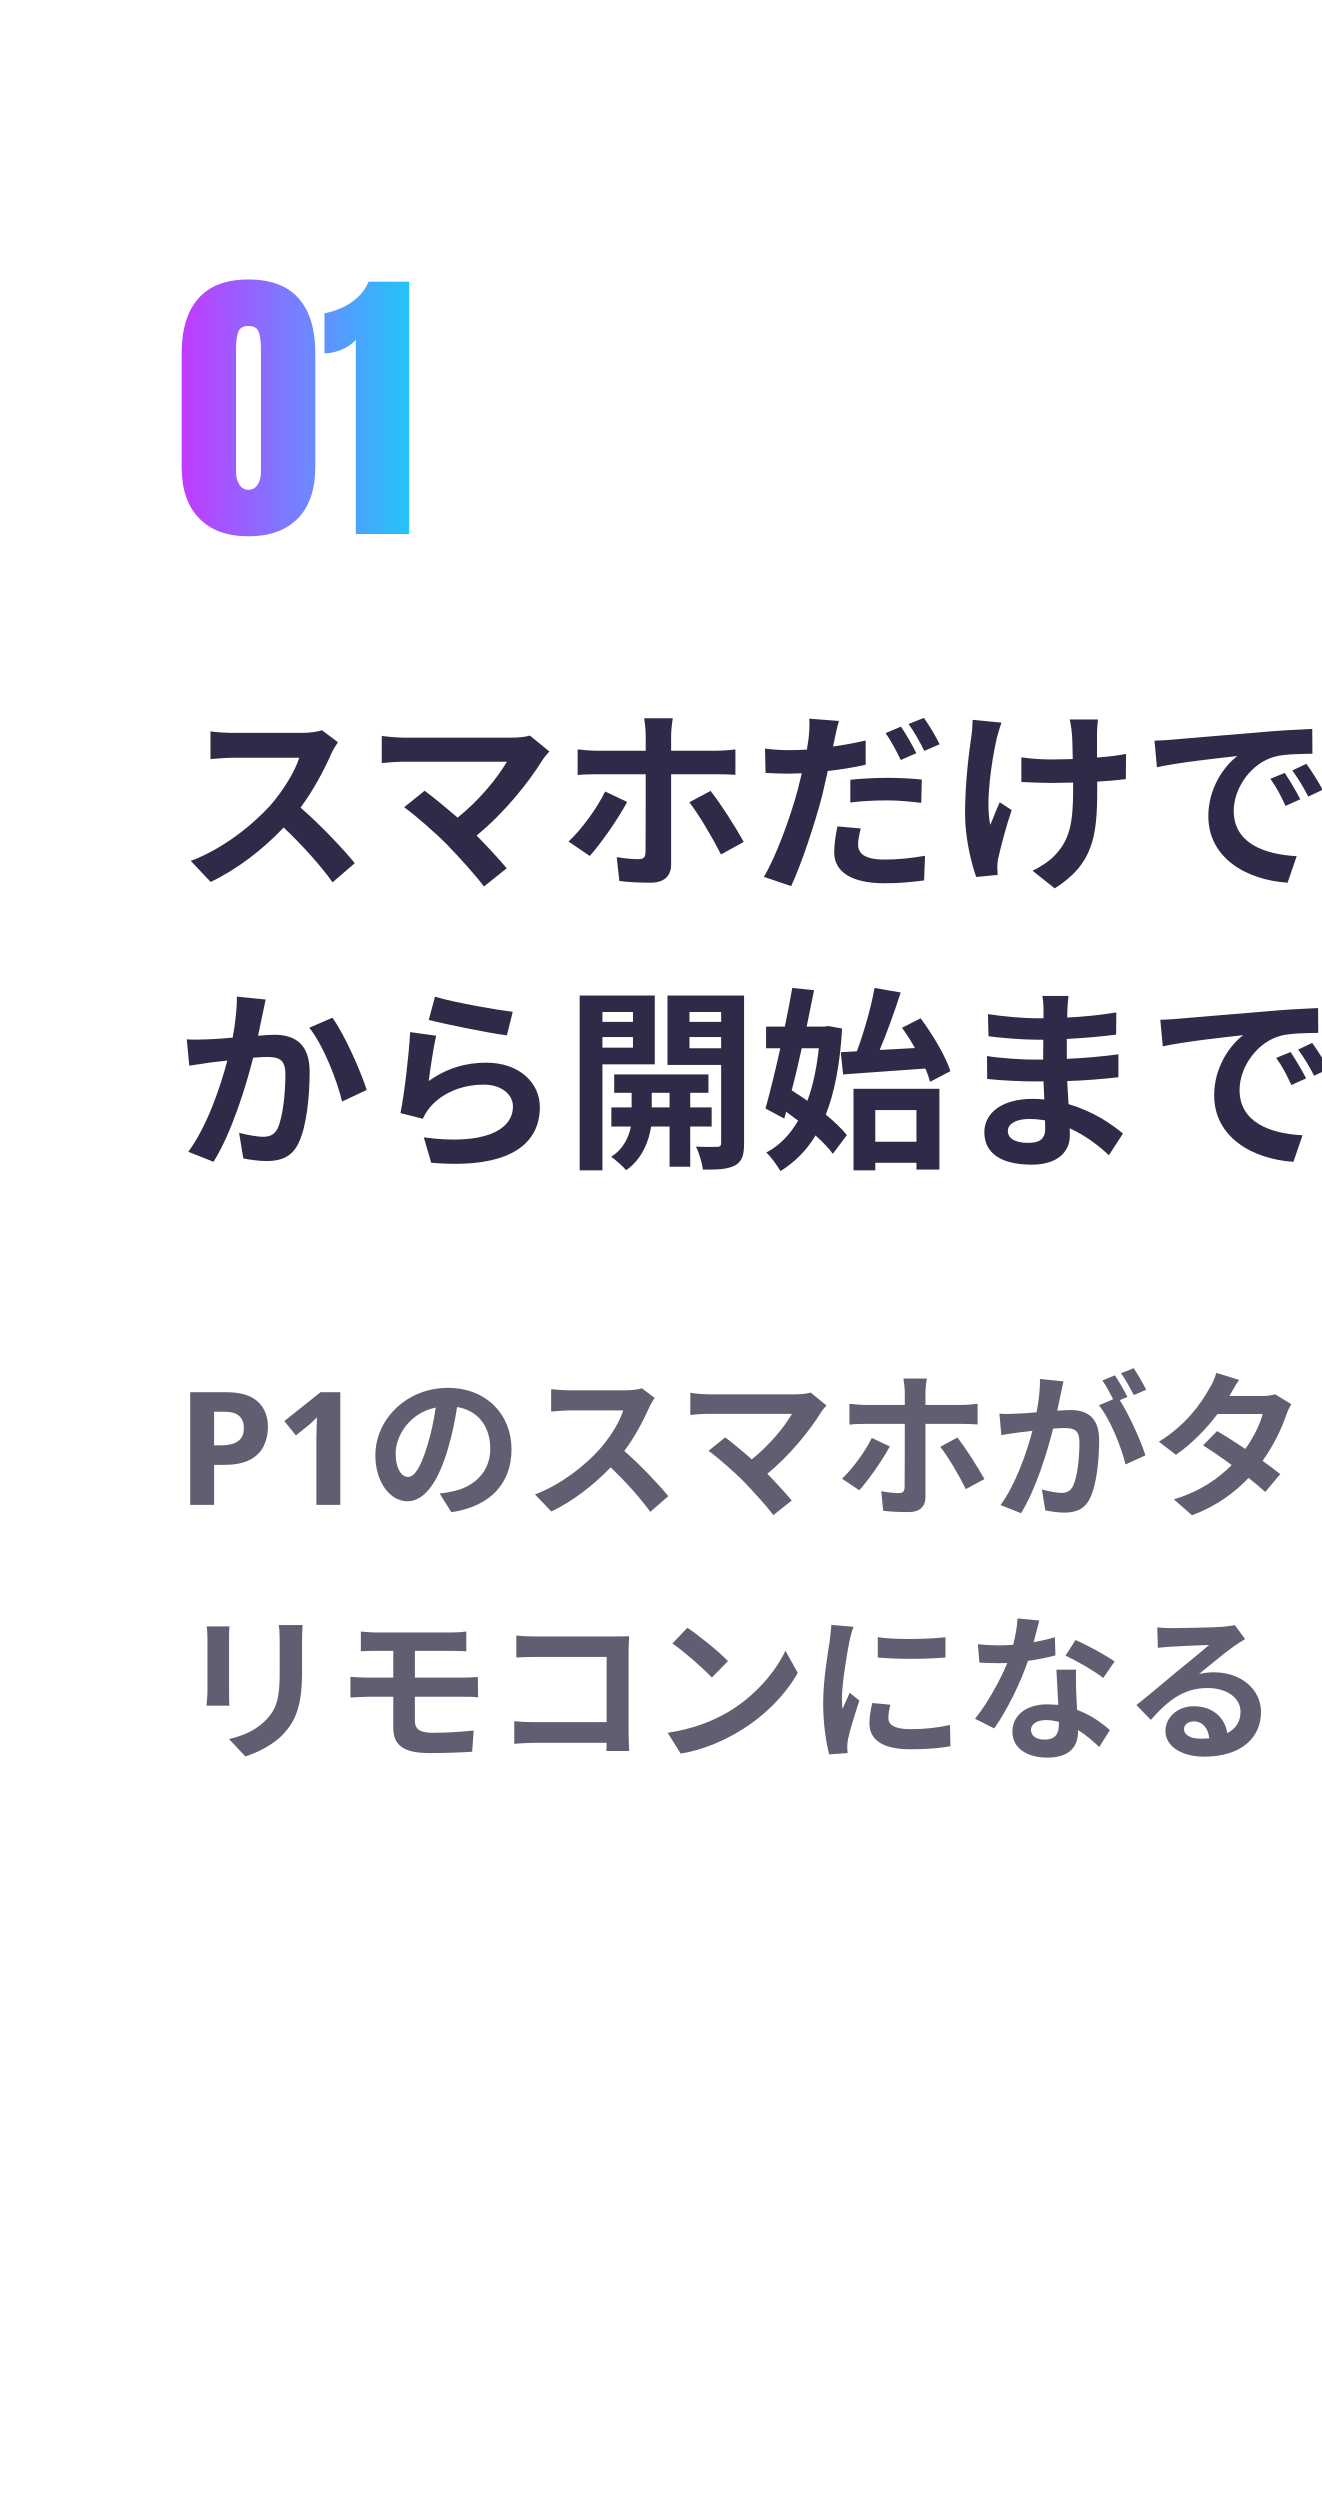
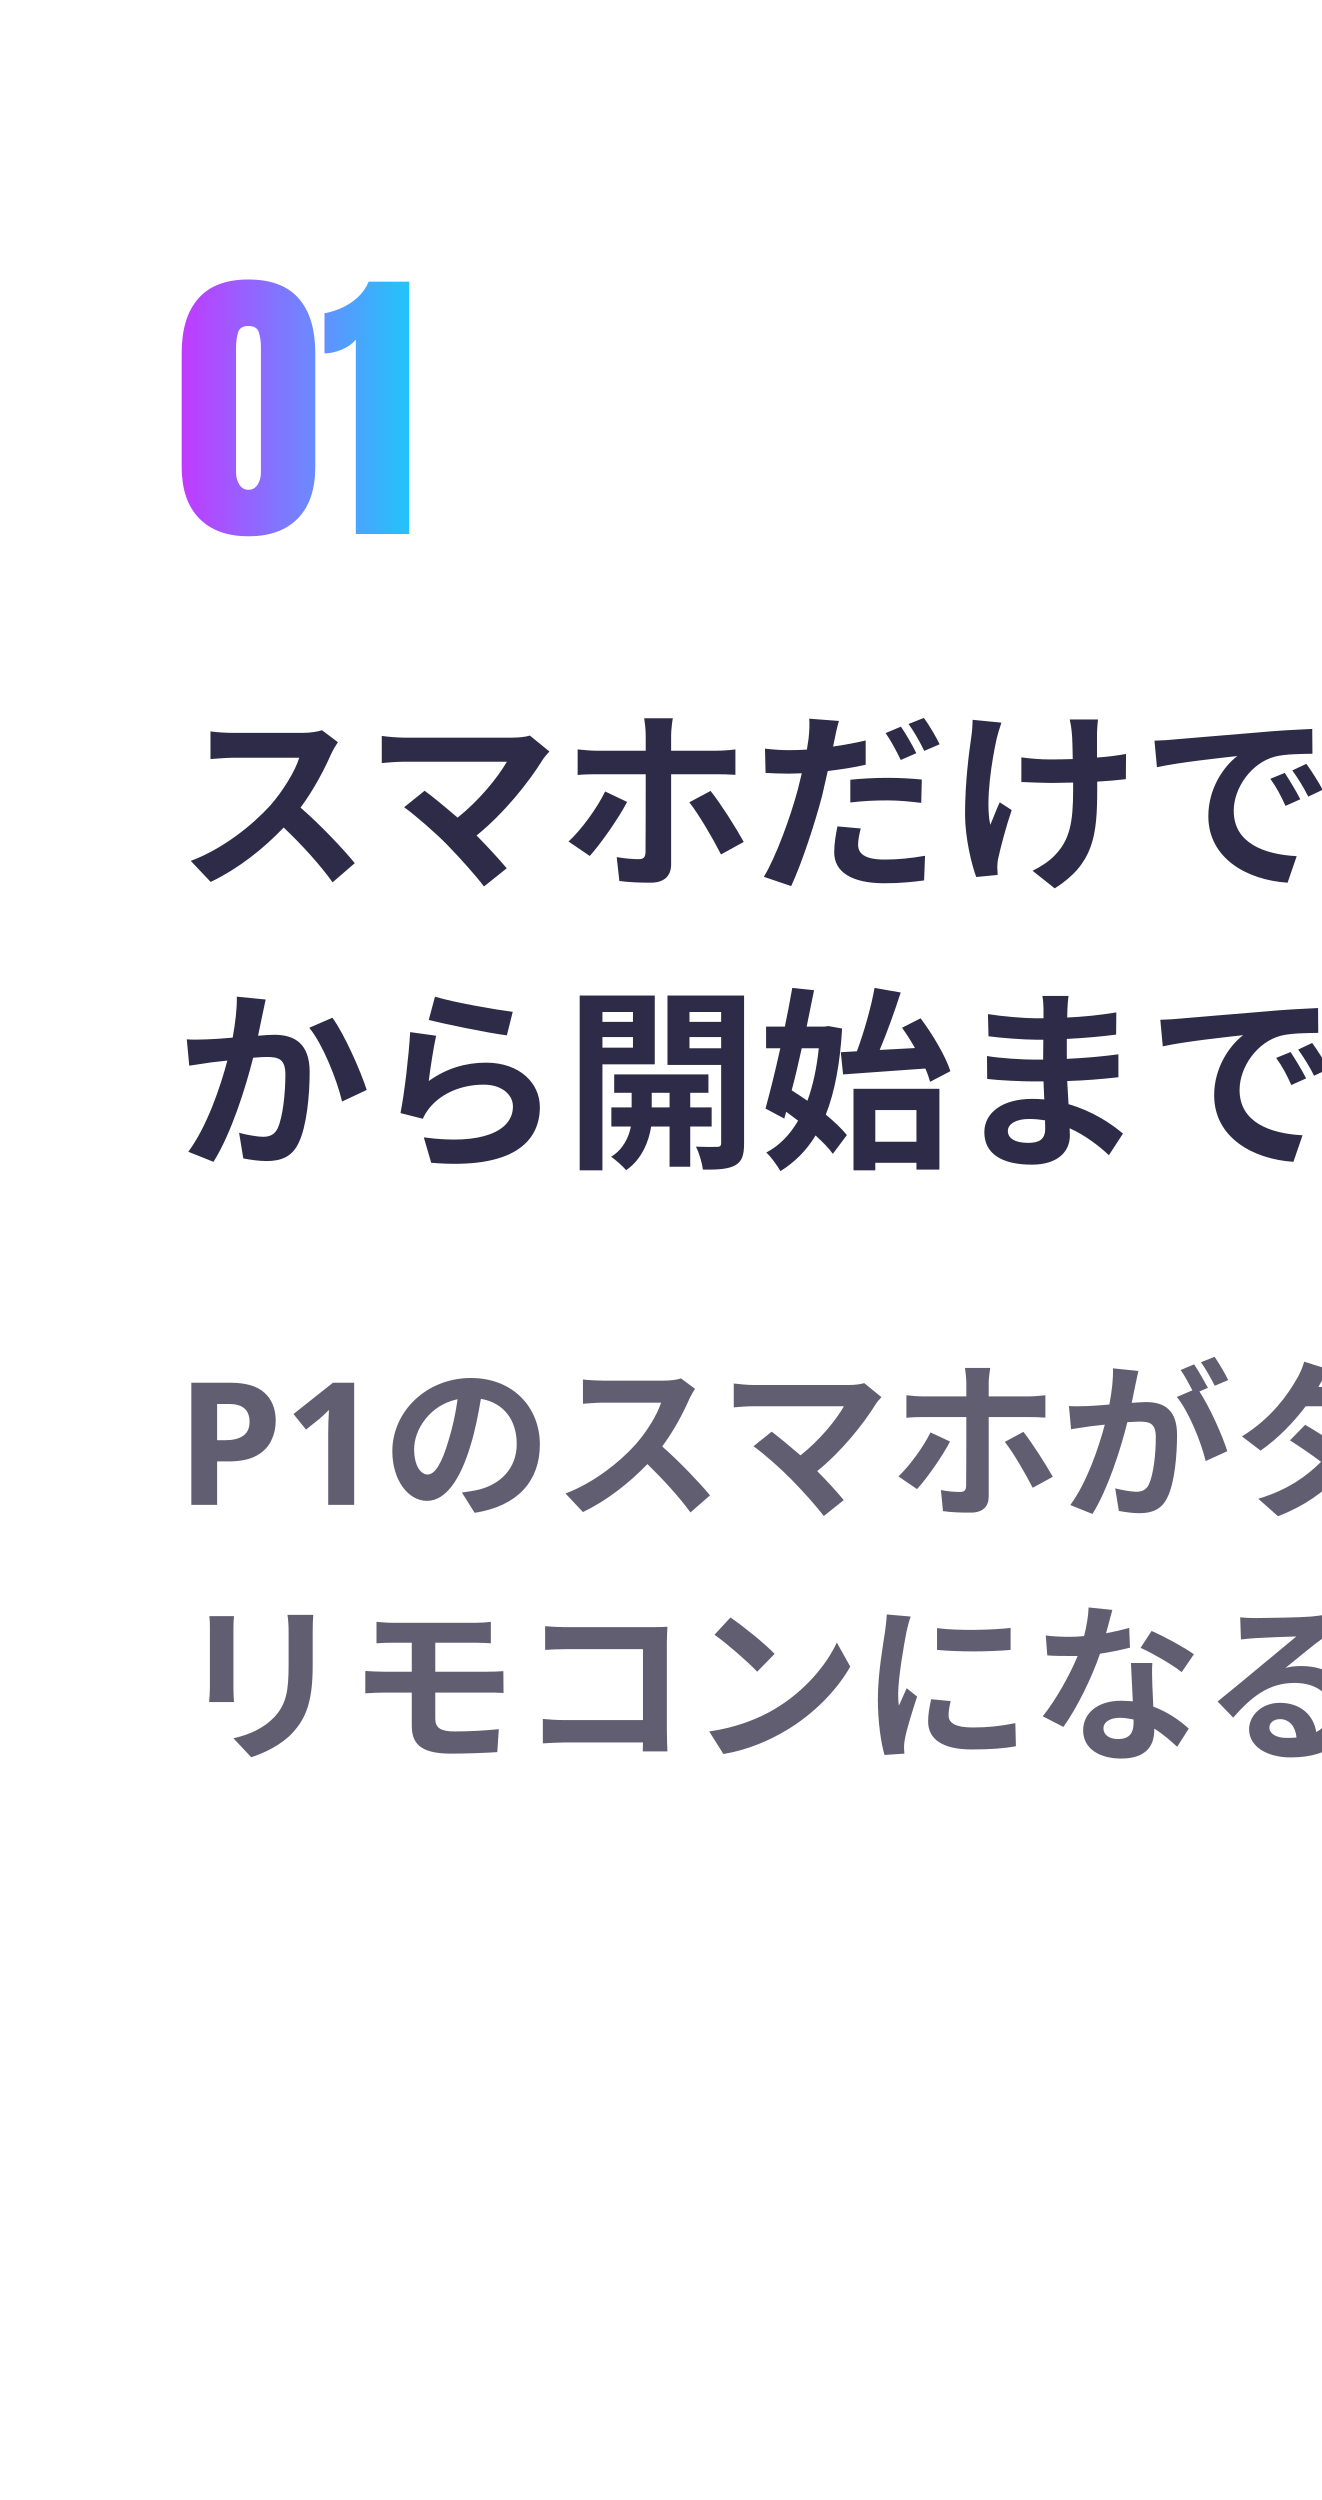
<svg xmlns="http://www.w3.org/2000/svg" viewBox="111.50 0.00 108.86 206.00" width="108.86" height="206.00" role="img">
  <defs>
    <filter id="glow" x="-30%" y="-30%" width="160%" height="160%">
      <feGaussianBlur stdDeviation="1.6" />
    </filter>
    <linearGradient id="brand" x1="0" y1="0" x2="1" y2="0">
      <stop offset="0" stop-color="#C03BFF" />
      <stop offset=".55" stop-color="#6F86FF" />
      <stop offset="1" stop-color="#22C4FA" />
    </linearGradient>
    <linearGradient id="bg" x1="0" y1="0" x2="1" y2="1">
      <stop offset="0" stop-color="#E8FAFF" />
      <stop offset="1" stop-color="#FFF5DC" />
    </linearGradient>
    <style>
.jp{font-family:'Hiragino Sans','Hiragino Kaku Gothic ProN','Yu Gothic UI','Yu Gothic','Meiryo','Noto Sans JP','Noto Sans CJK JP',sans-serif}
.disp{font-family:Impact,Haettenschweiler,'Anton','Arial Narrow Bold','Arial Black',sans-serif}
.gh{font-family:-apple-system,BlinkMacSystemFont,'Segoe UI','Noto Sans',Helvetica,Arial,sans-serif}
.rnd{font-family:RcRounded,'Hiragino Maru Gothic ProN','Yu Gothic UI','Noto Sans JP',sans-serif}
.hand{font-family:RcHand,'Hiragino Maru Gothic ProN','Yu Gothic UI','Noto Sans JP',sans-serif}
.mono{font-family:ui-monospace,SFMono-Regular,'Cascadia Mono',Consolas,'Liberation Mono',monospace}

@keyframes bob{0%,100%{transform:translateY(0)}50%{transform:translateY(-5px)}}
@keyframes blink{0%,90%,100%{transform:scaleY(1)}94%{transform:scaleY(.12)}}
@keyframes flow{to{stroke-dashoffset:-28}}
@keyframes pulse{0%,100%{opacity:.55}50%{opacity:1}}
.bob{animation:bob 2.6s ease-in-out infinite}
.eyes{transform-box:fill-box;transform-origin:center;animation:blink 4.8s infinite}
.flow{stroke-dasharray:6 8;animation:flow 1.1s linear infinite}
.pulse{animation:pulse 2.4s ease-in-out infinite}
@media (prefers-reduced-motion:reduce){.bob,.eyes,.flow,.pulse{animation:none}}
</style>
  </defs>
  <g transform="translate(0 10)">
    <rect x="-1.2" y="34.7" width="2" height="15.4" rx="1" fill="#2A2E38" />
    <rect x="109.2" y="27.0" width="2" height="23.1" rx="1" fill="#2A2E38" />
    <rect x="0.0" y="0.0" width="110.0" height="192.7" rx="16.5" fill="#16181F" stroke="#2A2E38" stroke-width="1.2" />
    <clipPath id="scr17">
      <rect x="5.0" y="5.0" width="100.1" height="182.8" rx="11.6" />
    </clipPath>
    <circle cx="55.0" cy="10.4" r="2.2" fill="#16181F" />
    <path d="M131.97 34.19Q129.34 34.19 127.91 32.71Q126.47 31.24 126.47 28.46V19.09Q126.47 16.16 127.84 14.6Q129.2 13.03 131.97 13.03Q134.76 13.03 136.12 14.6Q137.48 16.16 137.48 19.09V28.46Q137.48 31.24 136.05 32.71Q134.62 34.19 131.97 34.19ZM131.97 30.36Q132.46 30.36 132.73 29.93Q133 29.49 133 28.95V18.69Q133 17.95 132.84 17.41Q132.68 16.86 131.97 16.86Q131.27 16.86 131.11 17.41Q130.95 17.95 130.95 18.69V28.95Q130.95 29.49 131.22 29.93Q131.5 30.36 131.97 30.36ZM140.82 34V17.99Q140.39 18.5 139.65 18.81Q138.9 19.12 138.24 19.12V15.81Q138.87 15.71 139.59 15.4Q140.31 15.09 140.93 14.54Q141.55 13.99 141.88 13.21H145.22V34Z" fill="url(#brand)" />
    <text x="126" y="62" class="gh" font-size="16" font-weight="700" fill="#2E2B48" text-anchor="start">スマホだけで準備</text>
    <text x="126" y="85" class="gh" font-size="16" font-weight="700" fill="#2E2B48" text-anchor="start">から開始まで</text>
-     <text x="126" y="114" class="gh" font-size="13" font-weight="600" fill="#625E72" text-anchor="start">P1のスマホがタッチパッド付きの</text>
-     <text x="126" y="134" class="gh" font-size="13" font-weight="600" fill="#625E72" text-anchor="start">リモコンになる</text>
+     <text x="126" y="114" class="gh" font-size="14.1" font-weight="600" fill="#625E72" text-anchor="start">P1のスマホがタッチパッド付きの</text>
+     <text x="126" y="134" class="gh" font-size="14.1" font-weight="600" fill="#625E72" text-anchor="start">リモコンになる</text>
    <rect x="-1.2" y="249.4" width="2" height="15.4" rx="1" fill="#2A2E38" />
    <rect x="109.2" y="241.7" width="2" height="23.1" rx="1" fill="#2A2E38" />
    <rect x="0.0" y="214.7" width="110.0" height="192.7" rx="16.5" fill="#16181F" stroke="#2A2E38" stroke-width="1.2" />
    <clipPath id="scr18">
      <rect x="5.0" y="219.7" width="100.1" height="182.8" rx="11.6" />
    </clipPath>
    <circle cx="55.0" cy="225.1" r="2.2" fill="#16181F" />
    <path d="M131.97 248.89Q129.34 248.89 127.91 247.41Q126.47 245.94 126.47 243.16V233.79Q126.47 230.86 127.84 229.3Q129.2 227.73 131.97 227.73Q134.76 227.73 136.12 229.3Q137.48 230.86 137.48 233.79V243.16Q137.48 245.94 136.05 247.41Q134.62 248.89 131.97 248.89ZM131.97 245.07Q132.46 245.07 132.73 244.63Q133 244.19 133 243.65V233.39Q133 232.66 132.84 232.11Q132.68 231.56 131.97 231.56Q131.27 231.56 131.11 232.11Q130.95 232.66 130.95 233.39V243.65Q130.95 244.19 131.22 244.63Q131.5 245.07 131.97 245.07ZM138.68 248.7V247.71Q138.68 246.16 139.16 244.93Q139.64 243.7 140.39 242.64Q141.15 241.58 141.99 240.57Q142.8 239.58 143.54 238.53Q144.28 237.49 144.74 236.26Q145.21 235.04 145.21 233.52Q145.21 232.79 144.99 232.26Q144.77 231.74 144.09 231.74Q143.05 231.74 143.05 233.59V236.13H138.68Q138.67 235.86 138.65 235.51Q138.63 235.17 138.63 234.85Q138.63 232.61 139.11 231.04Q139.58 229.48 140.78 228.66Q141.97 227.84 144.15 227.84Q146.73 227.84 148.17 229.29Q149.6 230.74 149.6 233.44Q149.6 235.27 149.13 236.64Q148.66 238.02 147.88 239.14Q147.1 240.27 146.17 241.39Q145.5 242.18 144.88 243.01Q144.26 243.84 143.79 244.78H149.46V248.7Z" fill="url(#brand)" />
    <text x="126" y="276.702" class="gh" font-size="16" font-weight="700" fill="#2E2B48" text-anchor="start">持ち方に合わせるUI編集</text>
-     <text x="126" y="305.702" class="gh" font-size="13" font-weight="600" fill="#625E72" text-anchor="start">ボタンの位置と縦横のサイズを、</text>
-     <text x="126" y="325.702" class="gh" font-size="13" font-weight="600" fill="#625E72" text-anchor="start">各スマホで変えられる</text>
+     <text x="126" y="305.702" class="gh" font-size="14.1" font-weight="600" fill="#625E72" text-anchor="start">ボタンの位置と縦横のサイズを、</text>
+     <text x="126" y="325.702" class="gh" font-size="14.1" font-weight="600" fill="#625E72" text-anchor="start">各スマホで変えられる</text>
    <rect x="0.75" y="430.153" width="322.5" height="324.5" rx="14" fill="none" stroke="#D8DEE8" stroke-width="1.5" />
    <path d="M27.97 467.59Q25.34 467.59 23.91 466.12Q22.47 464.64 22.47 461.87V452.49Q22.47 449.56 23.84 448Q25.2 446.43 27.97 446.43Q30.76 446.43 32.12 448Q33.48 449.56 33.48 452.49V461.87Q33.48 464.64 32.05 466.12Q30.62 467.59 27.97 467.59ZM27.97 463.77Q28.46 463.77 28.73 463.33Q29 462.89 29 462.35V452.09Q29 451.36 28.84 450.81Q28.68 450.26 27.97 450.26Q27.27 450.26 27.11 450.81Q26.95 451.36 26.95 452.09V462.35Q26.95 462.89 27.22 463.33Q27.5 463.77 27.97 463.77ZM39.66 467.64Q36.91 467.64 35.66 466.19Q34.41 464.74 34.41 461.81V459.63H38.67V461.82Q38.67 462.65 38.88 463.22Q39.08 463.79 39.8 463.79Q40.54 463.79 40.74 463.17Q40.94 462.55 40.94 461.15V460.63Q40.94 459.55 40.58 458.75Q40.22 457.95 39.17 457.95Q39.04 457.95 38.94 457.95Q38.84 457.96 38.77 457.97V454.24Q39.84 454.24 40.41 453.76Q40.97 453.28 40.97 452.16Q40.97 450.4 39.96 450.4Q39.3 450.4 39.07 450.92Q38.84 451.43 38.84 452.22V452.85H34.54Q34.53 452.7 34.52 452.5Q34.52 452.3 34.52 452.11Q34.52 449.26 35.85 447.92Q37.18 446.59 39.93 446.59Q45.25 446.59 45.25 452.11Q45.25 453.65 44.83 454.65Q44.42 455.64 43.3 456.05Q44.18 456.47 44.61 457.13Q45.03 457.79 45.16 458.77Q45.29 459.75 45.29 461.15Q45.29 464.26 43.99 465.95Q42.69 467.64 39.66 467.64Z" fill="url(#brand)" />
    <text x="62" y="465.403" class="gh" font-size="16" font-weight="700" fill="#2E2B48" text-anchor="start">違和感のない低遅延</text>
    <path d="M33.88 549.78Q31.26 549.78 28.99 548.87Q26.72 547.96 25.33 546.14Q23.94 544.33 23.94 541.63V537.15H31.94V538Q31.94 539.04 32.05 540.08Q32.15 541.12 32.59 541.8Q33.03 542.48 34.02 542.48Q35.41 542.48 35.96 541.72Q36.5 540.95 36.5 539.51V531.17Q35.91 532.26 34.73 532.94Q33.55 533.63 31.85 533.63Q28.42 533.63 26.56 532.25Q24.69 530.87 23.98 528.13Q23.28 525.39 23.28 521.28Q23.28 517.12 24.29 514.02Q25.31 510.91 27.68 509.19Q30.05 507.47 34.11 507.47Q38.46 507.47 40.89 508.94Q43.32 510.42 44.33 513.38Q45.33 516.34 45.33 520.81V532.05Q45.33 536.37 44.96 539.67Q44.6 542.98 43.44 545.22Q42.28 547.47 39.99 548.62Q37.7 549.78 33.88 549.78ZM34.3 526.29Q36.5 526.29 36.5 523.33V518.19Q36.5 515.12 34.42 515.12Q32.96 515.12 32.67 516.36Q32.39 517.6 32.39 519.53V522.89Q32.39 526.29 34.3 526.29ZM47.2 549.38V542.34H55.65V549.38ZM68.9 549.78Q63.63 549.78 60.76 546.83Q57.89 543.88 57.89 538.33V519.58Q57.89 513.72 60.62 510.59Q63.35 507.47 68.9 507.47Q74.47 507.47 77.18 510.59Q79.9 513.72 79.9 519.58V538.33Q79.9 543.88 77.04 546.83Q74.19 549.78 68.9 549.78ZM68.9 542.13Q69.86 542.13 70.41 541.26Q70.95 540.38 70.95 539.3V518.78Q70.95 517.31 70.63 516.21Q70.31 515.12 68.9 515.12Q67.48 515.12 67.16 516.21Q66.84 517.31 66.84 518.78V539.3Q66.84 540.38 67.4 541.26Q67.95 542.13 68.9 542.13Z" fill="url(#brand)" />
    <text x="83.844" y="549.403" class="gh" font-size="20" font-weight="700" fill="#625E72" text-anchor="start">ms</text>
    <text x="22" y="575.403" class="gh" font-size="15" font-weight="700" fill="#2E2B48" text-anchor="start">Wi-Fiの往復遅延</text>
-     <text x="22" y="597.403" class="gh" font-size="13" font-weight="600" fill="#625E72" text-anchor="start">実機の測定・中央値</text>
+     <text x="22" y="597.403" class="gh" font-size="14.1" font-weight="600" fill="#625E72" text-anchor="start">実機の測定・中央値</text>
    <path d="M23.46 681.4V679.42Q23.46 676.33 24.42 673.86Q25.38 671.39 26.89 669.28Q28.4 667.16 30.08 665.13Q31.71 663.15 33.18 661.06Q34.66 658.97 35.59 656.53Q36.52 654.08 36.52 651.04Q36.52 649.57 36.09 648.52Q35.65 647.47 34.28 647.47Q32.2 647.47 32.2 651.18V656.26H23.46Q23.44 655.71 23.4 655.03Q23.37 654.34 23.37 653.7Q23.37 649.22 24.31 646.09Q25.26 642.96 27.66 641.32Q30.05 639.68 34.4 639.68Q39.57 639.68 42.44 642.58Q45.31 645.49 45.31 650.87Q45.31 654.53 44.36 657.28Q43.42 660.03 41.86 662.29Q40.3 664.54 38.43 666.79Q37.11 668.37 35.87 670.02Q34.63 671.67 33.69 673.56H45.02V681.4ZM58.39 681.78Q54.07 681.78 51.62 680.31Q49.18 678.83 48.18 675.85Q47.17 672.88 47.17 668.44V657.2Q47.17 652.88 47.54 649.57Q47.9 646.27 49.06 644.02Q50.22 641.78 52.51 640.62Q54.8 639.47 58.62 639.47Q61.25 639.47 63.51 640.38Q65.78 641.28 67.17 643.09Q68.57 644.9 68.57 647.61V652.1H60.56V651.25Q60.56 650.21 60.45 649.17Q60.35 648.13 59.92 647.45Q59.5 646.76 58.48 646.76Q57.09 646.76 56.55 647.53Q56 648.3 56 649.74V658.07Q56.59 656.96 57.77 656.29Q58.95 655.62 60.65 655.62Q64.1 655.62 65.96 657Q67.81 658.38 68.52 661.12Q69.23 663.86 69.23 667.97Q69.23 672.12 68.21 675.23Q67.2 678.33 64.82 680.06Q62.45 681.78 58.39 681.78ZM58.08 674.13Q59.55 674.13 59.83 672.89Q60.11 671.65 60.11 669.71V666.36Q60.11 662.96 58.2 662.96Q56 662.96 56 665.91V671.06Q56 674.13 58.08 674.13ZM71.09 681.38V674.34H79.55V681.38ZM92.79 681.78Q87.53 681.78 84.66 678.83Q81.79 675.88 81.79 670.33V651.58Q81.79 645.72 84.52 642.59Q87.24 639.47 92.79 639.47Q98.37 639.47 101.08 642.59Q103.8 645.72 103.8 651.58V670.33Q103.8 675.88 100.94 678.83Q98.08 681.78 92.79 681.78ZM92.79 674.13Q93.76 674.13 94.3 673.26Q94.85 672.38 94.85 671.3V650.78Q94.85 649.31 94.53 648.21Q94.21 647.12 92.79 647.12Q91.38 647.12 91.06 648.21Q90.74 649.31 90.74 650.78V671.3Q90.74 672.38 91.29 673.26Q91.85 674.13 92.79 674.13Z" fill="url(#brand)" />
    <text x="107.741" y="681.403" class="gh" font-size="20" font-weight="700" fill="#625E72" text-anchor="start">ms</text>
    <text x="22" y="707.403" class="gh" font-size="15" font-weight="700" fill="#2E2B48" text-anchor="start">スマホの操作からPC入力まで</text>
-     <text x="22" y="729.403" class="gh" font-size="13" font-weight="600" fill="#625E72" text-anchor="start">推定遅延・中央値</text>
+     <text x="22" y="729.403" class="gh" font-size="14.1" font-weight="600" fill="#625E72" text-anchor="start">推定遅延・中央値</text>
  </g>
</svg>
